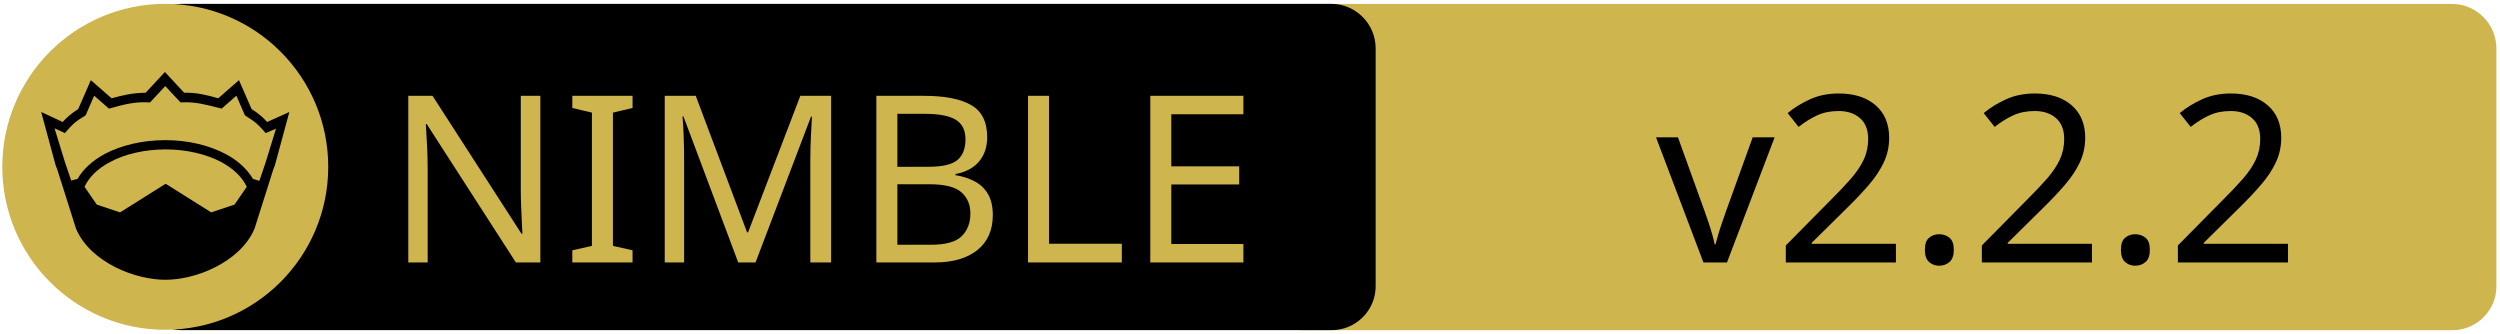
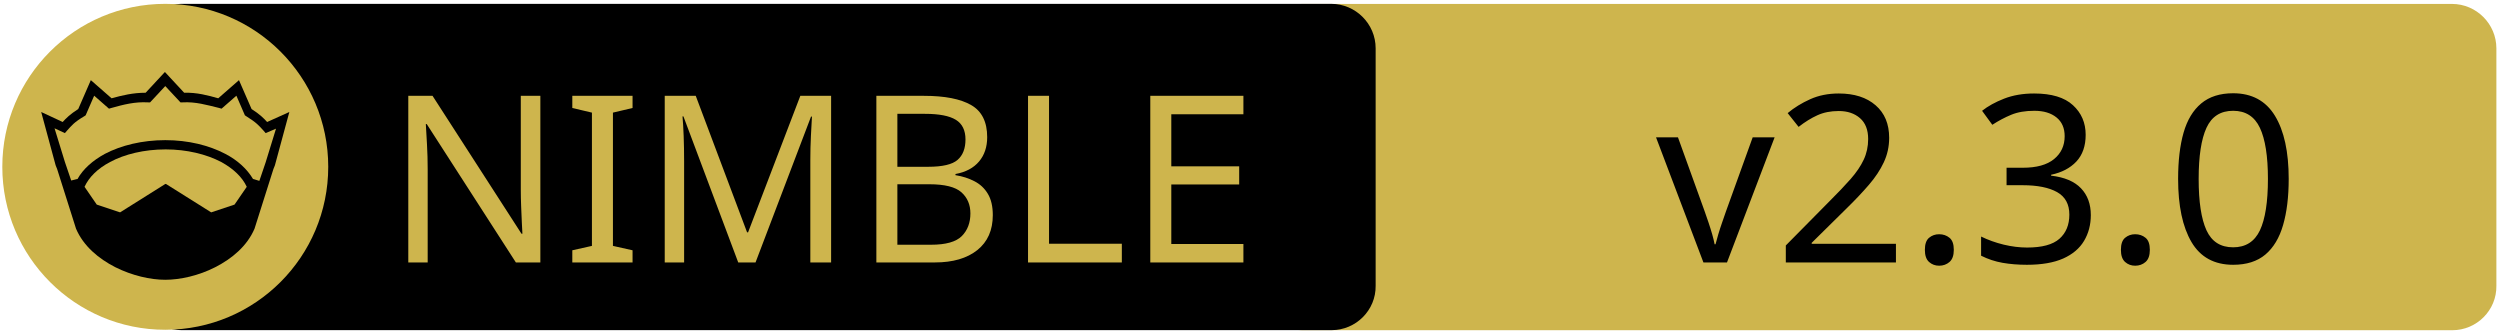
<svg xmlns="http://www.w3.org/2000/svg" xmlns:xlink="http://www.w3.org/1999/xlink" width="675" height="90" xml:space="preserve" version="1.1">
  <a xlink:href="https://github.com/Q-Master/packets.nim">
    <g>
      <path fill="#CEB54D" id="svg_15" d="m662.123,89.159l-310.5,0c-6.6,0 -12,-5.4 -12,-12l0,-64.1c0,-6.6 5.4,-12 12,-12l310.4,0c6.6,0 12,5.4 12,12l0,64.1c0.1,6.6 -5.3,12 -11.9,12z" />
      <path id="svg_1" d="m359.524,89.139l-310.5,0c-6.6,0 -12,-5.4 -12,-12l0,-64.1c0,-6.6 5.4,-12 12,-12l310.4,0c6.6,0 12,5.4 12,12l0,64.1c0.1,6.6 -5.3,12 -11.9,12z" />
      <rect id="svg_2" fill="none" height="45.9" width="315.3" class="st0" y="24.539" x="60.224" />
      <circle id="svg_4" fill="#CEB54D" r="44" cy="45.039" cx="44.624" class="st1" />
      <g id="XMLID_4_">
        <path id="svg_5" d="m78.124,30.239l-3.9,14.4l-0.4,1l-5.1,16.1c0,0 0,0 0,0c-2,4.7 -6.1,8.1 -10.6,10.4c-4.5,2.3 -9.5,3.4 -13.5,3.4c-4,0 -8.9,-1.1 -13.5,-3.4c-4.5,-2.3 -8.6,-5.7 -10.6,-10.4c0,0 0,0 0,0l-5.1,-16.1l-0.4,-1l-3.9,-14.4l5.8,2.7c0.9,-1 2,-2.1 4.2,-3.5l3.4,-7.8l5.6,4.9c2.9,-0.8 5.8,-1.5 9.2,-1.5l5.2,-5.6l5.2,5.6c3.4,-0.1 6.4,0.7 9.2,1.5l5.6,-4.9l3.4,7.8c2.2,1.4 3.3,2.5 4.2,3.5l6,-2.7z" />
        <g id="XMLID_6_">
          <g id="svg_6">
            <path id="svg_7" fill="#CEB54D" d="m66.624,50.439l-3.3,4.8l-6.3,2.1l-12.1,-7.6c-0.1,-0.1 -0.3,-0.1 -0.4,0l-12.1,7.6l-6.3,-2.1l-3.3,-4.8c1.2,-2.6 3.5,-4.9 6.9,-6.7c3.9,-2.1 9.2,-3.4 15,-3.4c5.7,0 11,1.3 15,3.4c3.3,1.8 5.7,4.1 6.9,6.7z" class="st1" />
          </g>
          <g id="svg_8" />
        </g>
        <g id="XMLID_5_">
          <g id="svg_9">
            <path id="svg_10" fill="#CEB54D" d="m74.524,34.739l-2.8,9.1l-1.7,5l-1.6,-0.5c0,0 -0.1,0 -0.1,0c-1.6,-2.7 -4.2,-5.1 -7.5,-6.8c-4.4,-2.3 -10,-3.7 -16.2,-3.7c-6.2,0 -11.9,1.4 -16.3,3.7c-3.3,1.8 -5.9,4.1 -7.4,6.8c0,0 -0.1,0 -0.1,0l-1.6,0.4l-1.7,-5l-2.8,-9.1l2.8,1.3l0.6,-0.7c1.2,-1.3 1.8,-2.2 4.7,-3.9l0.3,-0.2l2.3,-5.3l4,3.5l0.7,-0.2c3.2,-0.9 6.3,-1.7 9.8,-1.5l0.6,0l4.1,-4.4l4.1,4.4l0.6,0c3.5,-0.2 6.5,0.7 9.8,1.5l0.7,0.2l4,-3.5l2.3,5.3l0.3,0.2c2.9,1.8 3.5,2.6 4.7,3.9l0.6,0.7l2.8,-1.2z" class="st1" />
          </g>
          <g id="svg_11" />
        </g>
      </g>
      <text x="-442" y="-350.021" id="svg_16" font-size="63px" font-family="'PT Sans Caption', 'Tahoma', 'Helvetica Neue Medium', 'PT Sans', sans-serif" fill="#CEB54D" class="st1 st2 st3" transform="matrix(1 0 0 1 546.13 420.879)">NIMBLE</text>
-       <text x="-99.0" y="-350.012" id="svg_17" font-size="63.012px" font-family="'PT Sans Caption', 'Tahoma', 'Helvetica Neue Medium', 'PT Sans', sans-serif" fill="#000000" class="st1 st2 st3" transform="matrix(1 0 0 1 546.13 420.879)">v2.2.2</text>
+       <text x="-99.0" y="-350.012" id="svg_17" font-size="63.012px" font-family="'PT Sans Caption', 'Tahoma', 'Helvetica Neue Medium', 'PT Sans', sans-serif" fill="#000000" class="st1 st2 st3" transform="matrix(1 0 0 1 546.13 420.879)">v2.3.0</text>
    </g>
  </a>
</svg>
